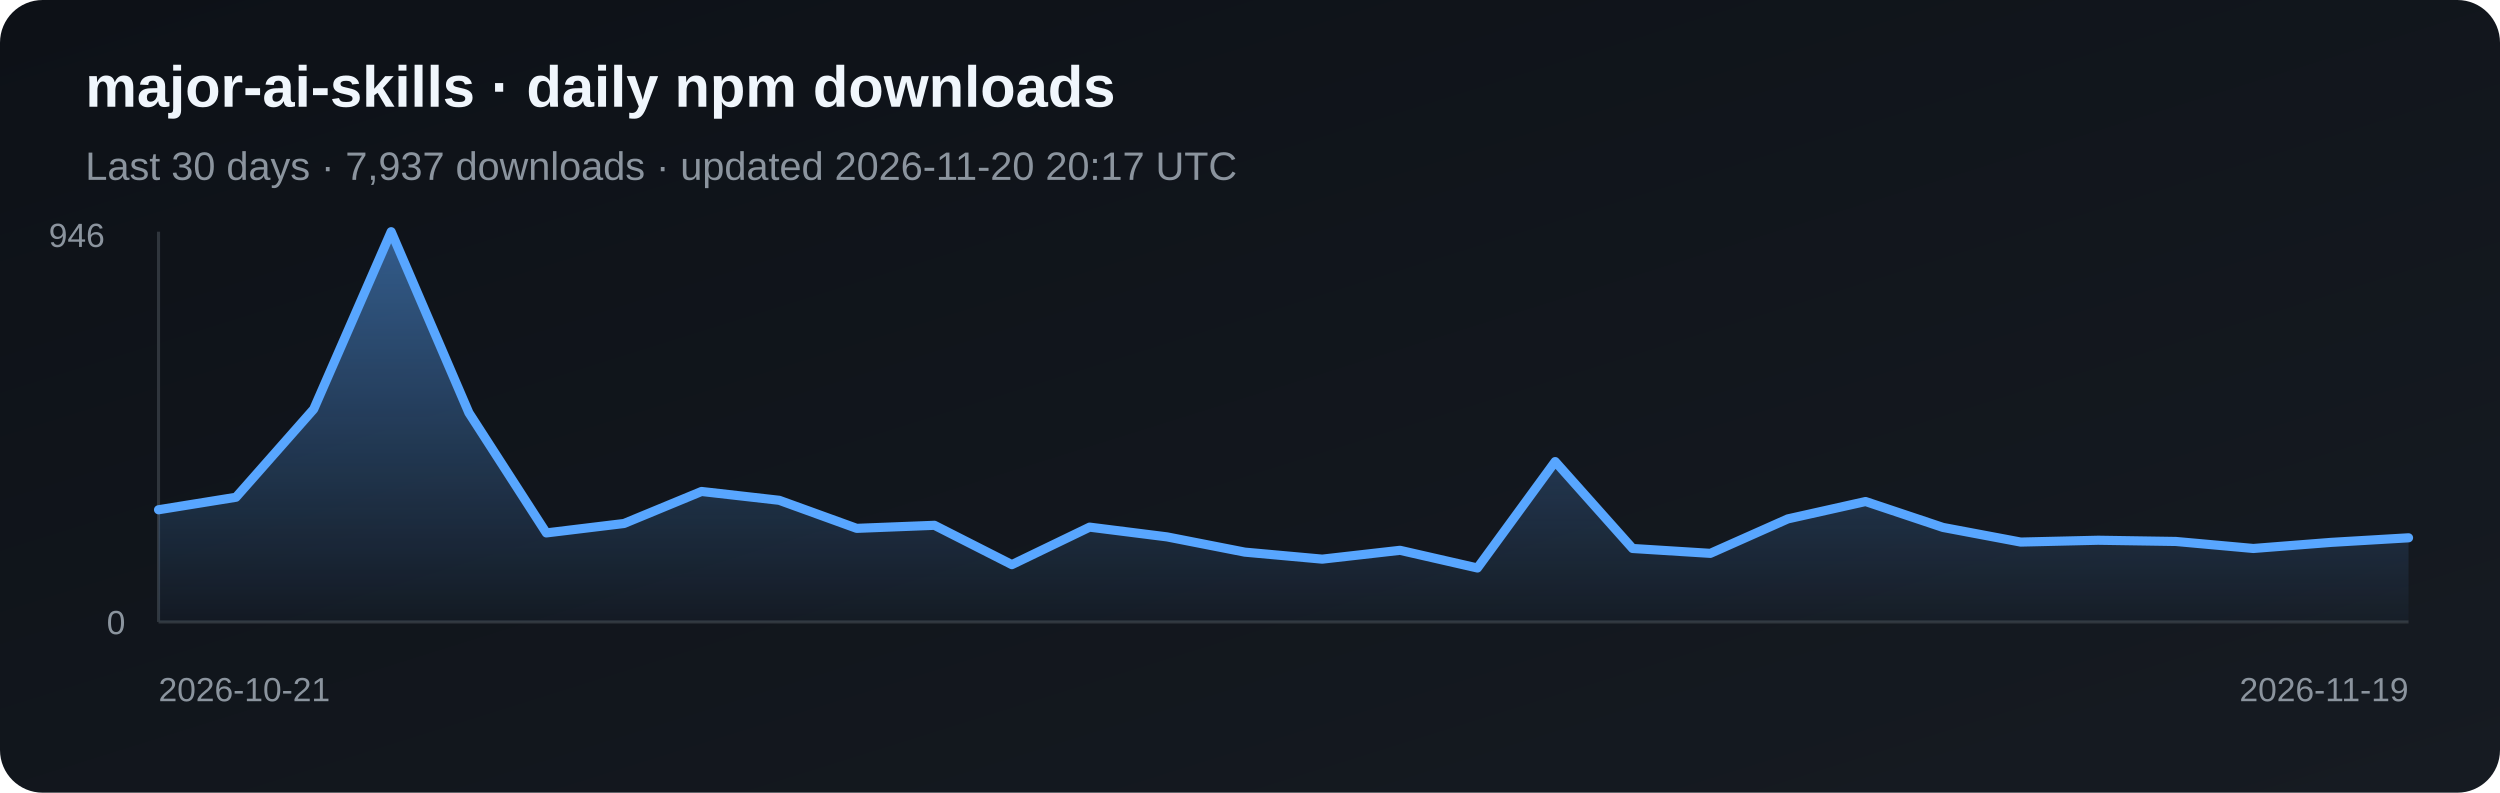
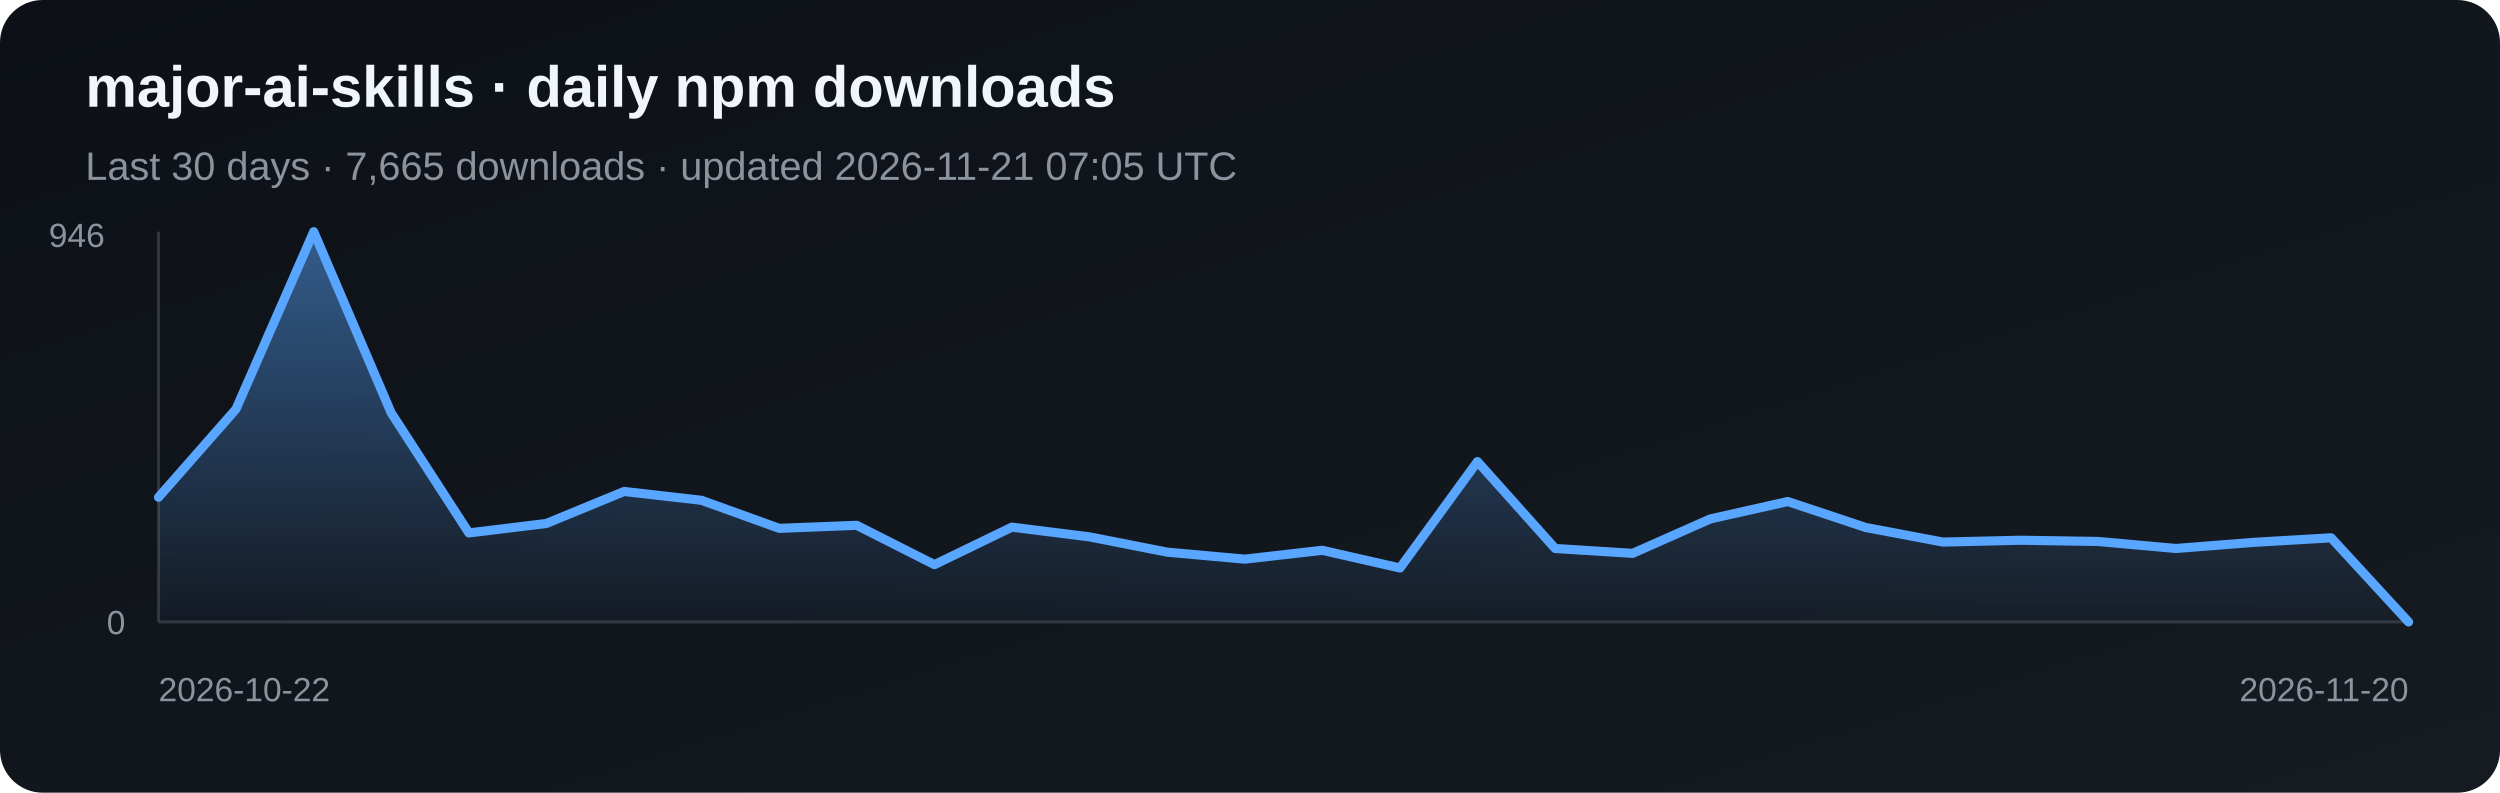
<svg xmlns="http://www.w3.org/2000/svg" width="820" height="260" viewBox="0 0 820 260" role="img" aria-label="Daily npm downloads for major-ai-skills">
  <defs>
    <linearGradient id="bg" x1="0" y1="0" x2="1" y2="1">
      <stop stop-color="#0d1117" />
      <stop offset="1" stop-color="#161b22" />
    </linearGradient>
    <linearGradient id="fill-npm" x1="0" y1="0" x2="0" y2="1">
      <stop stop-color="#58a6ff" stop-opacity=".5" />
      <stop offset="1" stop-color="#58a6ff" stop-opacity=".03" />
    </linearGradient>
  </defs>
  <rect width="820" height="260" rx="14" fill="url(#bg)" />
  <text x="28" y="35" fill="#f0f6fc" font-family="Arial, sans-serif" font-size="19" font-weight="700">major-ai-skills · daily npm downloads</text>
-   <text x="28" y="59" fill="#8b949e" font-family="Arial, sans-serif" font-size="13">Last 30 days · 7,937 downloads · updated 2026-11-20 20:17 UTC</text>
+   <text x="28" y="59" fill="#8b949e" font-family="Arial, sans-serif" font-size="13">Last 30 days · 7,665 downloads · updated 2026-11-21 07:05 UTC</text>
  <line x1="52" y1="76" x2="52" y2="204" stroke="#30363d" />
  <line x1="52" y1="204" x2="790" y2="204" stroke="#30363d" />
-   <polygon points="52,204 52.0,167.2 77.4,163.1 102.9,134.2 128.3,76.0 153.8,135.4 179.2,174.8 204.7,171.7 230.1,161.2 255.6,164.1 281.0,173.3 306.5,172.3 331.9,185.2 357.4,172.9 382.8,176.1 408.3,181.1 433.7,183.4 459.2,180.5 484.6,186.3 510.1,151.4 535.5,179.9 561.0,181.5 586.4,170.2 611.9,164.5 637.3,173.0 662.8,177.8 688.2,177.2 713.7,177.6 739.1,179.9 764.6,177.9 790.0,176.4 790,204" fill="url(#fill-npm)" />
-   <polyline points="52.0,167.2 77.4,163.1 102.9,134.2 128.3,76.0 153.8,135.4 179.2,174.8 204.7,171.7 230.1,161.2 255.6,164.1 281.0,173.3 306.5,172.3 331.9,185.2 357.4,172.9 382.8,176.1 408.3,181.1 433.7,183.4 459.2,180.5 484.6,186.3 510.1,151.4 535.5,179.9 561.0,181.5 586.4,170.2 611.9,164.5 637.3,173.0 662.8,177.8 688.2,177.2 713.7,177.6 739.1,179.9 764.6,177.9 790.0,176.4" fill="none" stroke="#58a6ff" stroke-width="3" stroke-linejoin="round" stroke-linecap="round" />
+   <polygon points="52,204 52.0,163.1 77.4,134.2 102.9,76.0 128.3,135.4 153.8,174.8 179.2,171.7 204.7,161.2 230.1,164.1 255.6,173.3 281.0,172.3 306.5,185.2 331.9,172.9 357.4,176.1 382.8,181.1 408.3,183.4 433.7,180.5 459.2,186.3 484.6,151.4 510.1,179.9 535.5,181.5 561.0,170.2 586.4,164.5 611.9,173.0 637.3,177.8 662.8,177.2 688.2,177.6 713.7,179.9 739.1,177.9 764.6,176.4 790.0,204.0 790,204" fill="url(#fill-npm)" />
+   <polyline points="52.0,163.1 77.4,134.2 102.9,76.0 128.3,135.4 153.8,174.8 179.2,171.7 204.7,161.2 230.1,164.1 255.6,173.3 281.0,172.3 306.5,185.2 331.9,172.9 357.4,176.1 382.8,181.1 408.3,183.4 433.7,180.5 459.2,186.3 484.6,151.4 510.1,179.9 535.5,181.5 561.0,170.2 586.4,164.5 611.9,173.0 637.3,177.8 662.8,177.2 688.2,177.6 713.7,179.9 739.1,177.9 764.6,176.4 790.0,204.0" fill="none" stroke="#58a6ff" stroke-width="3" stroke-linejoin="round" stroke-linecap="round" />
  <text x="16" y="81" fill="#8b949e" font-family="Arial, sans-serif" font-size="11">946</text>
  <text x="35" y="208" fill="#8b949e" font-family="Arial, sans-serif" font-size="11">0</text>
-   <text x="52" y="230" fill="#8b949e" font-family="Arial, sans-serif" font-size="11">2026-10-21</text>
-   <text x="790" y="230" fill="#8b949e" text-anchor="end" font-family="Arial, sans-serif" font-size="11">2026-11-19</text>
+   <text x="52" y="230" fill="#8b949e" font-family="Arial, sans-serif" font-size="11">2026-10-22</text>
+   <text x="790" y="230" fill="#8b949e" text-anchor="end" font-family="Arial, sans-serif" font-size="11">2026-11-20</text>
</svg>
